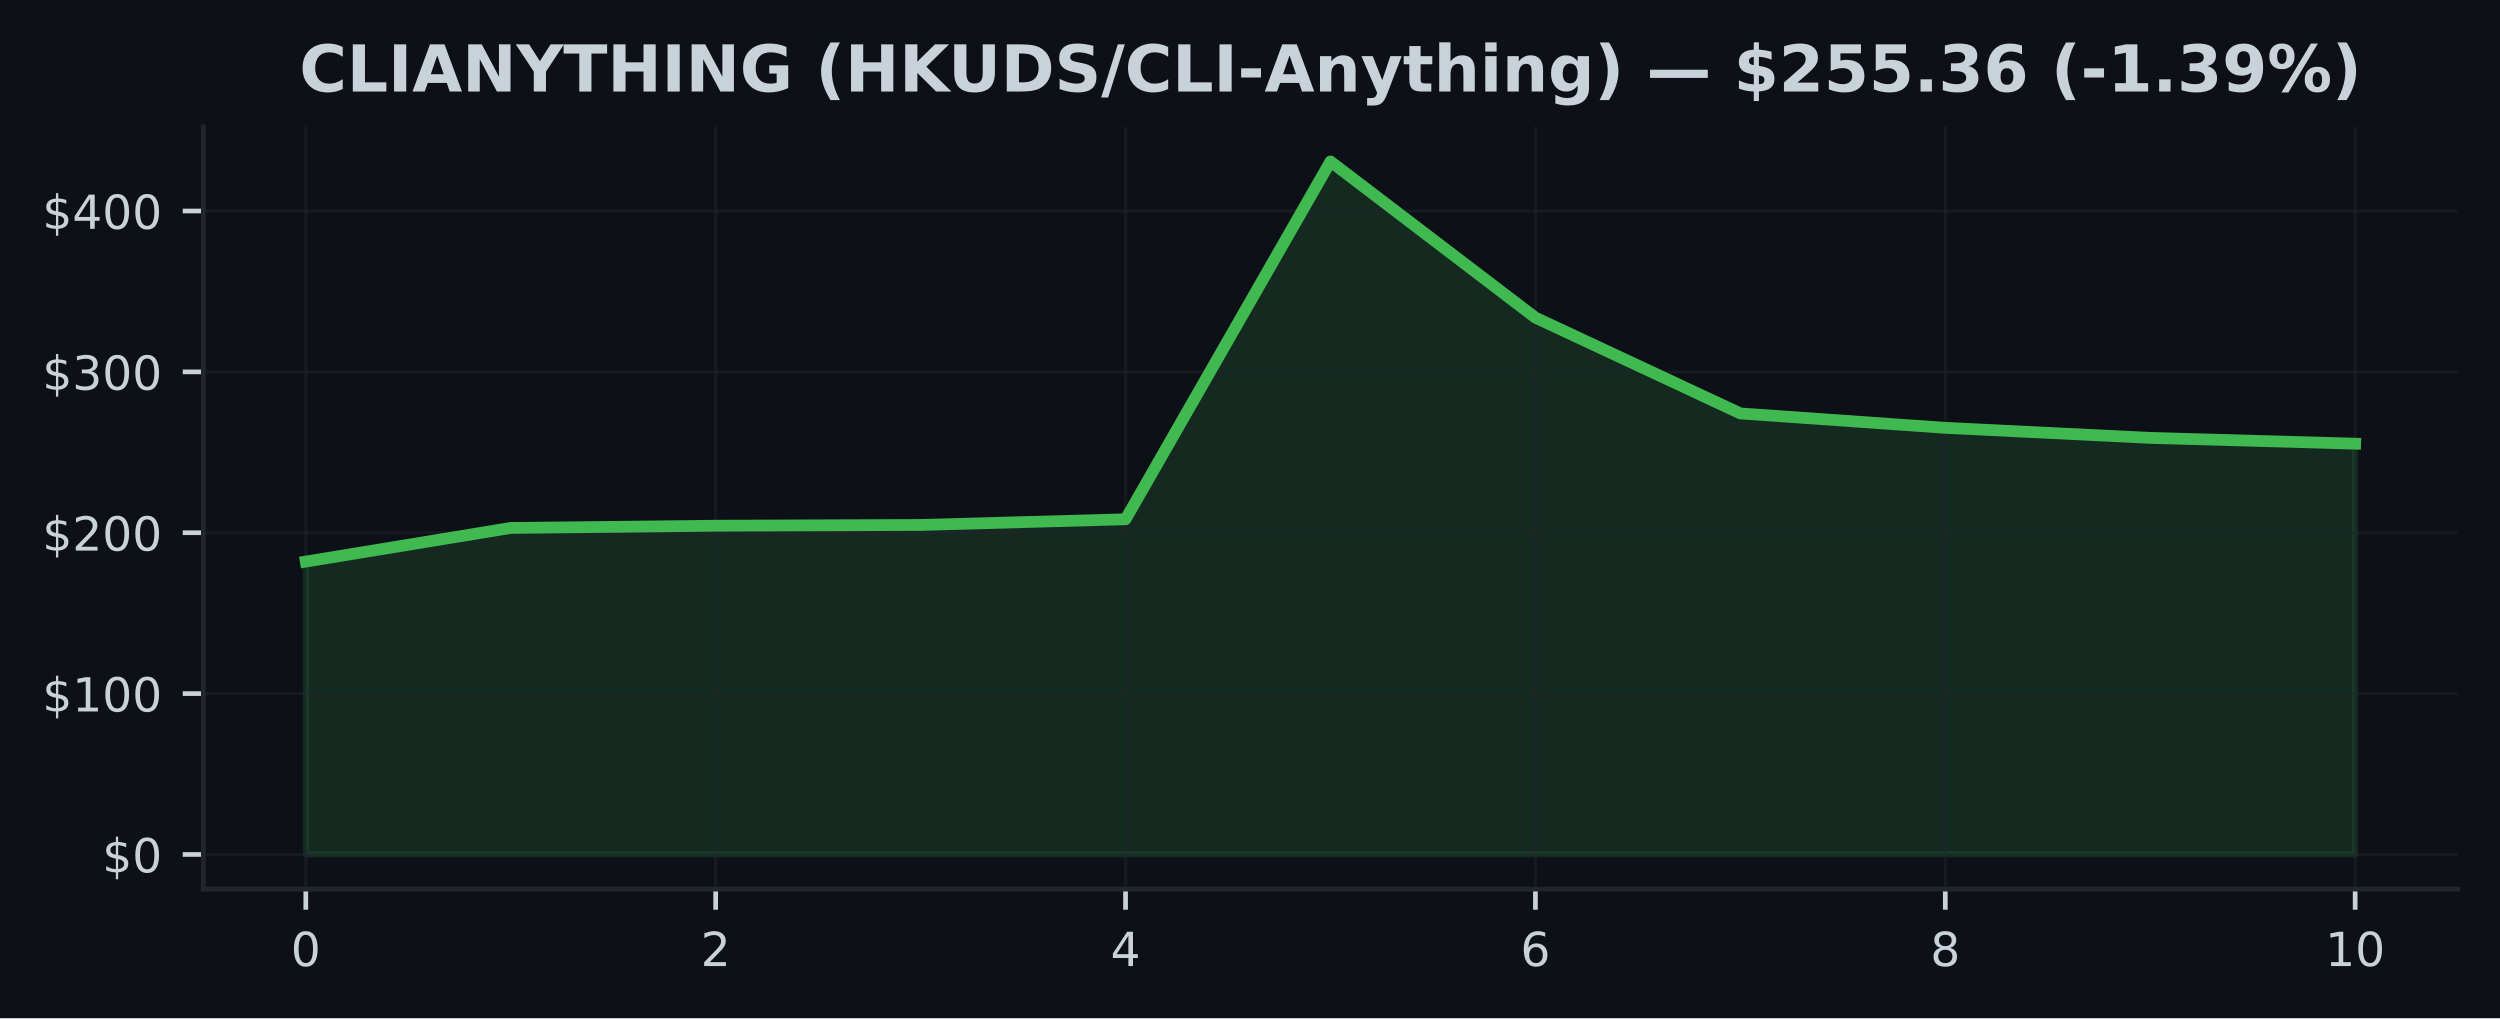
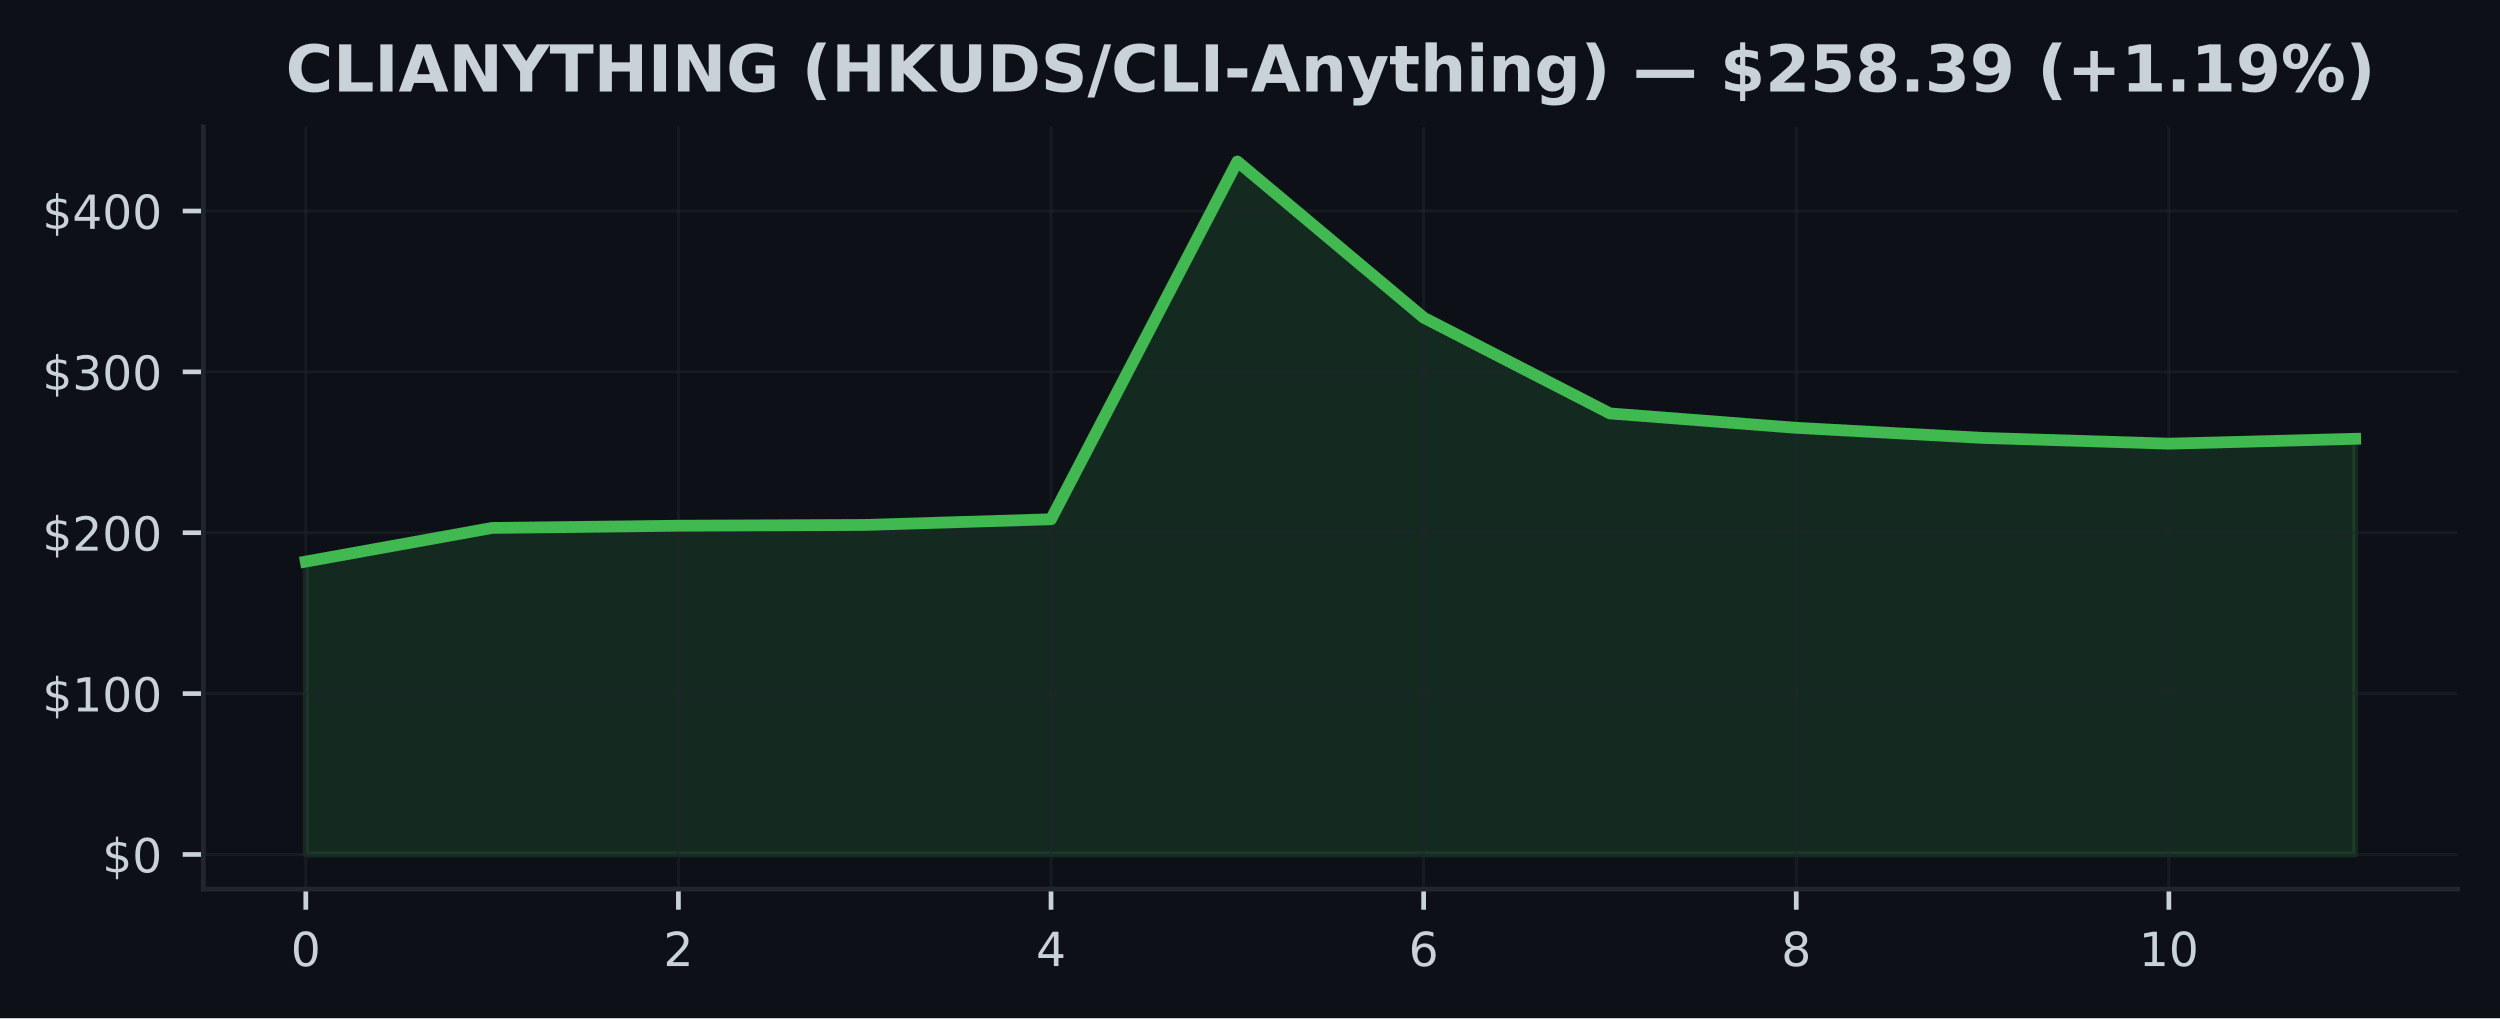
<svg xmlns="http://www.w3.org/2000/svg" xmlns:xlink="http://www.w3.org/1999/xlink" width="424.91pt" height="173.061pt" viewBox="0 0 424.91 173.061" version="1.1">
  <defs>
    <style type="text/css">*{stroke-linejoin: round; stroke-linecap: butt}</style>
  </defs>
  <g id="figure_1">
    <g id="patch_1">
      <path d="M 0 173.061  L 424.91 173.061  L 424.91 0  L 0 0  z " style="fill: #0d1117" />
    </g>
    <g id="axes_1">
      <g id="patch_2">
        <path d="M 34.56 151.118  L 417.71 151.118  L 417.71 21.558  L 34.56 21.558  z " style="fill: #0d1117" />
      </g>
      <g id="FillBetweenPolyCollection_1">
        <defs>
-           <path id="mb85e80bdd1" d="M 51.976 -27.832  L 51.976 -77.612  L 86.808 -83.332  L 121.64 -83.707  L 156.471 -83.838  L 191.303 -84.806  L 226.135 -145.613  L 260.967 -119.07  L 295.799 -102.791  L 330.63 -100.341  L 365.462 -98.635  L 400.294 -97.651  L 400.294 -27.832  L 400.294 -27.832  L 365.462 -27.832  L 330.63 -27.832  L 295.799 -27.832  L 260.967 -27.832  L 226.135 -27.832  L 191.303 -27.832  L 156.471 -27.832  L 121.64 -27.832  L 86.808 -27.832  L 51.976 -27.832  z " style="stroke: #3fb950; stroke-opacity: 0.15" />
+           <path id="m9100a08265" d="M 51.976 -27.832  L 51.976 -77.612  L 83.641 -83.332  L 115.306 -83.707  L 146.972 -83.838  L 178.637 -84.806  L 210.302 -145.613  L 241.968 -119.07  L 273.633 -102.791  L 305.298 -100.341  L 336.964 -98.635  L 368.629 -97.651  L 400.294 -98.479  L 400.294 -27.832  L 400.294 -27.832  L 368.629 -27.832  L 336.964 -27.832  L 305.298 -27.832  L 273.633 -27.832  L 241.968 -27.832  L 210.302 -27.832  L 178.637 -27.832  L 146.972 -27.832  L 115.306 -27.832  L 83.641 -27.832  L 51.976 -27.832  z " style="stroke: #3fb950; stroke-opacity: 0.15" />
        </defs>
-         <g clip-path="url(#p82b44ff9b6)">
-           <use xlink:href="#mb85e80bdd1" x="0" y="173.061" style="fill: #3fb950; fill-opacity: 0.15; stroke: #3fb950; stroke-opacity: 0.15" />
+         <g clip-path="url(#pecb914b8a7)">
+           <use xlink:href="#m9100a08265" x="0" y="173.061" style="fill: #3fb950; fill-opacity: 0.15; stroke: #3fb950; stroke-opacity: 0.15" />
        </g>
      </g>
      <g id="matplotlib.axis_1">
        <g id="xtick_1">
          <g id="line2d_1">
-             <path d="M 51.976 151.118  L 51.976 21.558  " clip-path="url(#p82b44ff9b6)" style="fill: none; stroke: #21262d; stroke-opacity: 0.5; stroke-width: 0.5; stroke-linecap: square" />
+             <path d="M 51.976 151.118  L 51.976 21.558  " clip-path="url(#pecb914b8a7)" style="fill: none; stroke: #21262d; stroke-opacity: 0.5; stroke-width: 0.5; stroke-linecap: square" />
          </g>
          <g id="line2d_2">
            <defs>
-               <path id="mccca300985" d="M 0 0  L 0 3.5  " style="stroke: #c9d1d9; stroke-width: 0.8" />
+               <path id="m69bae6c7a9" d="M 0 0  L 0 3.5  " style="stroke: #c9d1d9; stroke-width: 0.8" />
            </defs>
            <g>
-               <use xlink:href="#mccca300985" x="51.976" y="151.118" style="fill: #c9d1d9; stroke: #c9d1d9; stroke-width: 0.8" />
+               <use xlink:href="#m69bae6c7a9" x="51.976" y="151.118" style="fill: #c9d1d9; stroke: #c9d1d9; stroke-width: 0.8" />
            </g>
          </g>
          <g id="text_1">
            <g style="fill: #c9d1d9" transform="translate(49.43091 164.197) scale(0.08 -0.08)">
              <defs>
                <path id="DejaVuSans-30" d="M 2034 4250  Q 1547 4250 1301 3770  Q 1056 3291 1056 2328  Q 1056 1369 1301 889  Q 1547 409 2034 409  Q 2525 409 2770 889  Q 3016 1369 3016 2328  Q 3016 3291 2770 3770  Q 2525 4250 2034 4250  z M 2034 4750  Q 2819 4750 3233 4129  Q 3647 3509 3647 2328  Q 3647 1150 3233 529  Q 2819 -91 2034 -91  Q 1250 -91 836 529  Q 422 1150 422 2328  Q 422 3509 836 4129  Q 1250 4750 2034 4750  z " transform="scale(0.015625)" />
              </defs>
              <use xlink:href="#DejaVuSans-30" />
            </g>
          </g>
        </g>
        <g id="xtick_2">
          <g id="line2d_3">
-             <path d="M 121.64 151.118  L 121.64 21.558  " clip-path="url(#p82b44ff9b6)" style="fill: none; stroke: #21262d; stroke-opacity: 0.5; stroke-width: 0.5; stroke-linecap: square" />
+             <path d="M 115.306 151.118  L 115.306 21.558  " clip-path="url(#pecb914b8a7)" style="fill: none; stroke: #21262d; stroke-opacity: 0.5; stroke-width: 0.5; stroke-linecap: square" />
          </g>
          <g id="line2d_4">
            <g>
-               <use xlink:href="#mccca300985" x="121.64" y="151.118" style="fill: #c9d1d9; stroke: #c9d1d9; stroke-width: 0.8" />
+               <use xlink:href="#m69bae6c7a9" x="115.306" y="151.118" style="fill: #c9d1d9; stroke: #c9d1d9; stroke-width: 0.8" />
            </g>
          </g>
          <g id="text_2">
-             <g style="fill: #c9d1d9" transform="translate(119.0945 164.197) scale(0.08 -0.08)">
+             <g style="fill: #c9d1d9" transform="translate(112.7615 164.197) scale(0.08 -0.08)">
              <defs>
                <path id="DejaVuSans-32" d="M 1228 531  L 3431 531  L 3431 0  L 469 0  L 469 531  Q 828 903 1448 1529  Q 2069 2156 2228 2338  Q 2531 2678 2651 2914  Q 2772 3150 2772 3378  Q 2772 3750 2511 3984  Q 2250 4219 1831 4219  Q 1534 4219 1204 4116  Q 875 4013 500 3803  L 500 4441  Q 881 4594 1212 4672  Q 1544 4750 1819 4750  Q 2544 4750 2975 4387  Q 3406 4025 3406 3419  Q 3406 3131 3298 2873  Q 3191 2616 2906 2266  Q 2828 2175 2409 1742  Q 1991 1309 1228 531  z " transform="scale(0.015625)" />
              </defs>
              <use xlink:href="#DejaVuSans-32" />
            </g>
          </g>
        </g>
        <g id="xtick_3">
          <g id="line2d_5">
-             <path d="M 191.303 151.118  L 191.303 21.558  " clip-path="url(#p82b44ff9b6)" style="fill: none; stroke: #21262d; stroke-opacity: 0.5; stroke-width: 0.5; stroke-linecap: square" />
+             <path d="M 178.637 151.118  L 178.637 21.558  " clip-path="url(#pecb914b8a7)" style="fill: none; stroke: #21262d; stroke-opacity: 0.5; stroke-width: 0.5; stroke-linecap: square" />
          </g>
          <g id="line2d_6">
            <g>
-               <use xlink:href="#mccca300985" x="191.303" y="151.118" style="fill: #c9d1d9; stroke: #c9d1d9; stroke-width: 0.8" />
+               <use xlink:href="#m69bae6c7a9" x="178.637" y="151.118" style="fill: #c9d1d9; stroke: #c9d1d9; stroke-width: 0.8" />
            </g>
          </g>
          <g id="text_3">
-             <g style="fill: #c9d1d9" transform="translate(188.7582 164.197) scale(0.08 -0.08)">
+             <g style="fill: #c9d1d9" transform="translate(176.0921 164.197) scale(0.08 -0.08)">
              <defs>
                <path id="DejaVuSans-34" d="M 2419 4116  L 825 1625  L 2419 1625  L 2419 4116  z M 2253 4666  L 3047 4666  L 3047 1625  L 3713 1625  L 3713 1100  L 3047 1100  L 3047 0  L 2419 0  L 2419 1100  L 313 1100  L 313 1709  L 2253 4666  z " transform="scale(0.015625)" />
              </defs>
              <use xlink:href="#DejaVuSans-34" />
            </g>
          </g>
        </g>
        <g id="xtick_4">
          <g id="line2d_7">
-             <path d="M 260.967 151.118  L 260.967 21.558  " clip-path="url(#p82b44ff9b6)" style="fill: none; stroke: #21262d; stroke-opacity: 0.5; stroke-width: 0.5; stroke-linecap: square" />
+             <path d="M 241.968 151.118  L 241.968 21.558  " clip-path="url(#pecb914b8a7)" style="fill: none; stroke: #21262d; stroke-opacity: 0.5; stroke-width: 0.5; stroke-linecap: square" />
          </g>
          <g id="line2d_8">
            <g>
-               <use xlink:href="#mccca300985" x="260.967" y="151.118" style="fill: #c9d1d9; stroke: #c9d1d9; stroke-width: 0.8" />
+               <use xlink:href="#m69bae6c7a9" x="241.968" y="151.118" style="fill: #c9d1d9; stroke: #c9d1d9; stroke-width: 0.8" />
            </g>
          </g>
          <g id="text_4">
-             <g style="fill: #c9d1d9" transform="translate(258.4218 164.197) scale(0.08 -0.08)">
+             <g style="fill: #c9d1d9" transform="translate(239.4226 164.197) scale(0.08 -0.08)">
              <defs>
                <path id="DejaVuSans-36" d="M 2113 2584  Q 1688 2584 1439 2293  Q 1191 2003 1191 1497  Q 1191 994 1439 701  Q 1688 409 2113 409  Q 2538 409 2786 701  Q 3034 994 3034 1497  Q 3034 2003 2786 2293  Q 2538 2584 2113 2584  z M 3366 4563  L 3366 3988  Q 3128 4100 2886 4159  Q 2644 4219 2406 4219  Q 1781 4219 1451 3797  Q 1122 3375 1075 2522  Q 1259 2794 1537 2939  Q 1816 3084 2150 3084  Q 2853 3084 3261 2657  Q 3669 2231 3669 1497  Q 3669 778 3244 343  Q 2819 -91 2113 -91  Q 1303 -91 875 529  Q 447 1150 447 2328  Q 447 3434 972 4092  Q 1497 4750 2381 4750  Q 2619 4750 2861 4703  Q 3103 4656 3366 4563  z " transform="scale(0.015625)" />
              </defs>
              <use xlink:href="#DejaVuSans-36" />
            </g>
          </g>
        </g>
        <g id="xtick_5">
          <g id="line2d_9">
-             <path d="M 330.63 151.118  L 330.63 21.558  " clip-path="url(#p82b44ff9b6)" style="fill: none; stroke: #21262d; stroke-opacity: 0.5; stroke-width: 0.5; stroke-linecap: square" />
+             <path d="M 305.298 151.118  L 305.298 21.558  " clip-path="url(#pecb914b8a7)" style="fill: none; stroke: #21262d; stroke-opacity: 0.5; stroke-width: 0.5; stroke-linecap: square" />
          </g>
          <g id="line2d_10">
            <g>
-               <use xlink:href="#mccca300985" x="330.63" y="151.118" style="fill: #c9d1d9; stroke: #c9d1d9; stroke-width: 0.8" />
+               <use xlink:href="#m69bae6c7a9" x="305.298" y="151.118" style="fill: #c9d1d9; stroke: #c9d1d9; stroke-width: 0.8" />
            </g>
          </g>
          <g id="text_5">
-             <g style="fill: #c9d1d9" transform="translate(328.0855 164.197) scale(0.08 -0.08)">
+             <g style="fill: #c9d1d9" transform="translate(302.7532 164.197) scale(0.08 -0.08)">
              <defs>
                <path id="DejaVuSans-38" d="M 2034 2216  Q 1584 2216 1326 1975  Q 1069 1734 1069 1313  Q 1069 891 1326 650  Q 1584 409 2034 409  Q 2484 409 2743 651  Q 3003 894 3003 1313  Q 3003 1734 2745 1975  Q 2488 2216 2034 2216  z M 1403 2484  Q 997 2584 770 2862  Q 544 3141 544 3541  Q 544 4100 942 4425  Q 1341 4750 2034 4750  Q 2731 4750 3128 4425  Q 3525 4100 3525 3541  Q 3525 3141 3298 2862  Q 3072 2584 2669 2484  Q 3125 2378 3379 2068  Q 3634 1759 3634 1313  Q 3634 634 3220 271  Q 2806 -91 2034 -91  Q 1263 -91 848 271  Q 434 634 434 1313  Q 434 1759 690 2068  Q 947 2378 1403 2484  z M 1172 3481  Q 1172 3119 1398 2916  Q 1625 2713 2034 2713  Q 2441 2713 2670 2916  Q 2900 3119 2900 3481  Q 2900 3844 2670 4047  Q 2441 4250 2034 4250  Q 1625 4250 1398 4047  Q 1172 3844 1172 3481  z " transform="scale(0.015625)" />
              </defs>
              <use xlink:href="#DejaVuSans-38" />
            </g>
          </g>
        </g>
        <g id="xtick_6">
          <g id="line2d_11">
-             <path d="M 400.294 151.118  L 400.294 21.558  " clip-path="url(#p82b44ff9b6)" style="fill: none; stroke: #21262d; stroke-opacity: 0.5; stroke-width: 0.5; stroke-linecap: square" />
+             <path d="M 368.629 151.118  L 368.629 21.558  " clip-path="url(#pecb914b8a7)" style="fill: none; stroke: #21262d; stroke-opacity: 0.5; stroke-width: 0.5; stroke-linecap: square" />
          </g>
          <g id="line2d_12">
            <g>
-               <use xlink:href="#mccca300985" x="400.294" y="151.118" style="fill: #c9d1d9; stroke: #c9d1d9; stroke-width: 0.8" />
+               <use xlink:href="#m69bae6c7a9" x="368.629" y="151.118" style="fill: #c9d1d9; stroke: #c9d1d9; stroke-width: 0.8" />
            </g>
          </g>
          <g id="text_6">
-             <g style="fill: #c9d1d9" transform="translate(395.2041 164.197) scale(0.08 -0.08)">
+             <g style="fill: #c9d1d9" transform="translate(363.5388 164.197) scale(0.08 -0.08)">
              <defs>
                <path id="DejaVuSans-31" d="M 794 531  L 1825 531  L 1825 4091  L 703 3866  L 703 4441  L 1819 4666  L 2450 4666  L 2450 531  L 3481 531  L 3481 0  L 794 0  L 794 531  z " transform="scale(0.015625)" />
              </defs>
              <use xlink:href="#DejaVuSans-31" />
              <use xlink:href="#DejaVuSans-30" transform="translate(63.62305 0)" />
            </g>
          </g>
        </g>
      </g>
      <g id="matplotlib.axis_2">
        <g id="ytick_1">
          <g id="line2d_13">
-             <path d="M 34.56 145.229  L 417.71 145.229  " clip-path="url(#p82b44ff9b6)" style="fill: none; stroke: #21262d; stroke-opacity: 0.5; stroke-width: 0.5; stroke-linecap: square" />
+             <path d="M 34.56 145.229  L 417.71 145.229  " clip-path="url(#pecb914b8a7)" style="fill: none; stroke: #21262d; stroke-opacity: 0.5; stroke-width: 0.5; stroke-linecap: square" />
          </g>
          <g id="line2d_14">
            <defs>
-               <path id="m5b6e039293" d="M 0 0  L -3.5 0  " style="stroke: #c9d1d9; stroke-width: 0.8" />
+               <path id="m137d6ada66" d="M 0 0  L -3.5 0  " style="stroke: #c9d1d9; stroke-width: 0.8" />
            </defs>
            <g>
-               <use xlink:href="#m5b6e039293" x="34.56" y="145.229" style="fill: #c9d1d9; stroke: #c9d1d9; stroke-width: 0.8" />
+               <use xlink:href="#m137d6ada66" x="34.56" y="145.229" style="fill: #c9d1d9; stroke: #c9d1d9; stroke-width: 0.8" />
            </g>
          </g>
          <g id="text_7">
            <g style="fill: #c9d1d9" transform="translate(17.38 148.2686) scale(0.08 -0.08)">
              <defs>
                <path id="DejaVuSans-24" d="M 2163 -941  L 1850 -941  L 1847 0  Q 1519 6 1191 76  Q 863 147 531 288  L 531 850  Q 850 650 1176 548  Q 1503 447 1850 444  L 1850 1869  Q 1159 1981 845 2250  Q 531 2519 531 2988  Q 531 3497 872 3790  Q 1213 4084 1850 4128  L 1850 4863  L 2163 4863  L 2163 4138  Q 2453 4125 2725 4076  Q 2997 4028 3256 3944  L 3256 3397  Q 2997 3528 2723 3600  Q 2450 3672 2163 3684  L 2163 2350  Q 2872 2241 3206 1959  Q 3541 1678 3541 1191  Q 3541 663 3186 358  Q 2831 53 2163 6  L 2163 -941  z M 1850 2406  L 1850 3688  Q 1488 3647 1297 3481  Q 1106 3316 1106 3041  Q 1106 2772 1282 2622  Q 1459 2472 1850 2406  z M 2163 1806  L 2163 453  Q 2559 506 2761 678  Q 2963 850 2963 1131  Q 2963 1406 2770 1568  Q 2578 1731 2163 1806  z " transform="scale(0.015625)" />
              </defs>
              <use xlink:href="#DejaVuSans-24" />
              <use xlink:href="#DejaVuSans-30" transform="translate(63.62305 0)" />
            </g>
          </g>
        </g>
        <g id="ytick_2">
          <g id="line2d_15">
-             <path d="M 34.56 117.888  L 417.71 117.888  " clip-path="url(#p82b44ff9b6)" style="fill: none; stroke: #21262d; stroke-opacity: 0.5; stroke-width: 0.5; stroke-linecap: square" />
+             <path d="M 34.56 117.888  L 417.71 117.888  " clip-path="url(#pecb914b8a7)" style="fill: none; stroke: #21262d; stroke-opacity: 0.5; stroke-width: 0.5; stroke-linecap: square" />
          </g>
          <g id="line2d_16">
            <g>
-               <use xlink:href="#m5b6e039293" x="34.56" y="117.888" style="fill: #c9d1d9; stroke: #c9d1d9; stroke-width: 0.8" />
+               <use xlink:href="#m137d6ada66" x="34.56" y="117.888" style="fill: #c9d1d9; stroke: #c9d1d9; stroke-width: 0.8" />
            </g>
          </g>
          <g id="text_8">
            <g style="fill: #c9d1d9" transform="translate(7.2 120.927) scale(0.08 -0.08)">
              <use xlink:href="#DejaVuSans-24" />
              <use xlink:href="#DejaVuSans-31" transform="translate(63.62305 0)" />
              <use xlink:href="#DejaVuSans-30" transform="translate(127.2461 0)" />
              <use xlink:href="#DejaVuSans-30" transform="translate(190.8691 0)" />
            </g>
          </g>
        </g>
        <g id="ytick_3">
          <g id="line2d_17">
-             <path d="M 34.56 90.546  L 417.71 90.546  " clip-path="url(#p82b44ff9b6)" style="fill: none; stroke: #21262d; stroke-opacity: 0.5; stroke-width: 0.5; stroke-linecap: square" />
+             <path d="M 34.56 90.546  L 417.71 90.546  " clip-path="url(#pecb914b8a7)" style="fill: none; stroke: #21262d; stroke-opacity: 0.5; stroke-width: 0.5; stroke-linecap: square" />
          </g>
          <g id="line2d_18">
            <g>
-               <use xlink:href="#m5b6e039293" x="34.56" y="90.546" style="fill: #c9d1d9; stroke: #c9d1d9; stroke-width: 0.8" />
+               <use xlink:href="#m137d6ada66" x="34.56" y="90.546" style="fill: #c9d1d9; stroke: #c9d1d9; stroke-width: 0.8" />
            </g>
          </g>
          <g id="text_9">
            <g style="fill: #c9d1d9" transform="translate(7.2 93.58552) scale(0.08 -0.08)">
              <use xlink:href="#DejaVuSans-24" />
              <use xlink:href="#DejaVuSans-32" transform="translate(63.62305 0)" />
              <use xlink:href="#DejaVuSans-30" transform="translate(127.2461 0)" />
              <use xlink:href="#DejaVuSans-30" transform="translate(190.8691 0)" />
            </g>
          </g>
        </g>
        <g id="ytick_4">
          <g id="line2d_19">
-             <path d="M 34.56 63.205  L 417.71 63.205  " clip-path="url(#p82b44ff9b6)" style="fill: none; stroke: #21262d; stroke-opacity: 0.5; stroke-width: 0.5; stroke-linecap: square" />
+             <path d="M 34.56 63.205  L 417.71 63.205  " clip-path="url(#pecb914b8a7)" style="fill: none; stroke: #21262d; stroke-opacity: 0.5; stroke-width: 0.5; stroke-linecap: square" />
          </g>
          <g id="line2d_20">
            <g>
-               <use xlink:href="#m5b6e039293" x="34.56" y="63.205" style="fill: #c9d1d9; stroke: #c9d1d9; stroke-width: 0.8" />
+               <use xlink:href="#m137d6ada66" x="34.56" y="63.205" style="fill: #c9d1d9; stroke: #c9d1d9; stroke-width: 0.8" />
            </g>
          </g>
          <g id="text_10">
            <g style="fill: #c9d1d9" transform="translate(7.2 66.24399) scale(0.08 -0.08)">
              <defs>
                <path id="DejaVuSans-33" d="M 2597 2516  Q 3050 2419 3304 2112  Q 3559 1806 3559 1356  Q 3559 666 3084 287  Q 2609 -91 1734 -91  Q 1441 -91 1130 -33  Q 819 25 488 141  L 488 750  Q 750 597 1062 519  Q 1375 441 1716 441  Q 2309 441 2620 675  Q 2931 909 2931 1356  Q 2931 1769 2642 2001  Q 2353 2234 1838 2234  L 1294 2234  L 1294 2753  L 1863 2753  Q 2328 2753 2575 2939  Q 2822 3125 2822 3475  Q 2822 3834 2567 4026  Q 2313 4219 1838 4219  Q 1578 4219 1281 4162  Q 984 4106 628 3988  L 628 4550  Q 988 4650 1302 4700  Q 1616 4750 1894 4750  Q 2613 4750 3031 4423  Q 3450 4097 3450 3541  Q 3450 3153 3228 2886  Q 3006 2619 2597 2516  z " transform="scale(0.015625)" />
              </defs>
              <use xlink:href="#DejaVuSans-24" />
              <use xlink:href="#DejaVuSans-33" transform="translate(63.62305 0)" />
              <use xlink:href="#DejaVuSans-30" transform="translate(127.2461 0)" />
              <use xlink:href="#DejaVuSans-30" transform="translate(190.8691 0)" />
            </g>
          </g>
        </g>
        <g id="ytick_5">
          <g id="line2d_21">
-             <path d="M 34.56 35.863  L 417.71 35.863  " clip-path="url(#p82b44ff9b6)" style="fill: none; stroke: #21262d; stroke-opacity: 0.5; stroke-width: 0.5; stroke-linecap: square" />
+             <path d="M 34.56 35.863  L 417.71 35.863  " clip-path="url(#pecb914b8a7)" style="fill: none; stroke: #21262d; stroke-opacity: 0.5; stroke-width: 0.5; stroke-linecap: square" />
          </g>
          <g id="line2d_22">
            <g>
-               <use xlink:href="#m5b6e039293" x="34.56" y="35.863" style="fill: #c9d1d9; stroke: #c9d1d9; stroke-width: 0.8" />
+               <use xlink:href="#m137d6ada66" x="34.56" y="35.863" style="fill: #c9d1d9; stroke: #c9d1d9; stroke-width: 0.8" />
            </g>
          </g>
          <g id="text_11">
            <g style="fill: #c9d1d9" transform="translate(7.2 38.90247) scale(0.08 -0.08)">
              <use xlink:href="#DejaVuSans-24" />
              <use xlink:href="#DejaVuSans-34" transform="translate(63.62305 0)" />
              <use xlink:href="#DejaVuSans-30" transform="translate(127.2461 0)" />
              <use xlink:href="#DejaVuSans-30" transform="translate(190.8691 0)" />
            </g>
          </g>
        </g>
      </g>
      <g id="line2d_23">
-         <path d="M 51.976 95.448  L 86.808 89.729  L 121.64 89.354  L 156.471 89.223  L 191.303 88.255  L 226.135 27.447  L 260.967 53.991  L 295.799 70.27  L 330.63 72.719  L 365.462 74.426  L 400.294 75.41  " clip-path="url(#p82b44ff9b6)" style="fill: none; stroke: #3fb950; stroke-width: 2; stroke-linecap: square" />
+         <path d="M 51.976 95.448  L 83.641 89.729  L 115.306 89.354  L 146.972 89.223  L 178.637 88.255  L 210.302 27.447  L 241.968 53.991  L 273.633 70.27  L 305.298 72.719  L 336.964 74.426  L 368.629 75.41  L 400.294 74.581  " clip-path="url(#pecb914b8a7)" style="fill: none; stroke: #3fb950; stroke-width: 2; stroke-linecap: square" />
      </g>
      <g id="patch_3">
        <path d="M 34.56 151.118  L 34.56 21.558  " style="fill: none; stroke: #21262d; stroke-width: 0.8; stroke-linejoin: miter; stroke-linecap: square" />
      </g>
      <g id="patch_4">
        <path d="M 34.56 151.118  L 417.71 151.118  " style="fill: none; stroke: #21262d; stroke-width: 0.8; stroke-linejoin: miter; stroke-linecap: square" />
      </g>
      <g id="text_12">
-         <g style="fill: #c9d1d9" transform="translate(50.88266 15.55828) scale(0.11 -0.11)">
+         <g style="fill: #c9d1d9" transform="translate(48.55633 15.55828) scale(0.11 -0.11)">
          <defs>
            <path id="DejaVuSans-Bold-43" d="M 4288 256  Q 3956 84 3597 -3  Q 3238 -91 2847 -91  Q 1681 -91 1000 561  Q 319 1213 319 2328  Q 319 3447 1000 4098  Q 1681 4750 2847 4750  Q 3238 4750 3597 4662  Q 3956 4575 4288 4403  L 4288 3438  Q 3953 3666 3628 3772  Q 3303 3878 2944 3878  Q 2300 3878 1931 3465  Q 1563 3053 1563 2328  Q 1563 1606 1931 1193  Q 2300 781 2944 781  Q 3303 781 3628 887  Q 3953 994 4288 1222  L 4288 256  z " transform="scale(0.015625)" />
            <path id="DejaVuSans-Bold-4c" d="M 588 4666  L 1791 4666  L 1791 909  L 3903 909  L 3903 0  L 588 0  L 588 4666  z " transform="scale(0.015625)" />
            <path id="DejaVuSans-Bold-49" d="M 588 4666  L 1791 4666  L 1791 0  L 588 0  L 588 4666  z " transform="scale(0.015625)" />
            <path id="DejaVuSans-Bold-41" d="M 3419 850  L 1538 850  L 1241 0  L 31 0  L 1759 4666  L 3194 4666  L 4922 0  L 3713 0  L 3419 850  z M 1838 1716  L 3116 1716  L 2478 3572  L 1838 1716  z " transform="scale(0.015625)" />
            <path id="DejaVuSans-Bold-4e" d="M 588 4666  L 1931 4666  L 3628 1466  L 3628 4666  L 4769 4666  L 4769 0  L 3425 0  L 1728 3200  L 1728 0  L 588 0  L 588 4666  z " transform="scale(0.015625)" />
            <path id="DejaVuSans-Bold-59" d="M -63 4666  L 1253 4666  L 2316 3003  L 3378 4666  L 4697 4666  L 2919 1966  L 2919 0  L 1716 0  L 1716 1966  L -63 4666  z " transform="scale(0.015625)" />
            <path id="DejaVuSans-Bold-54" d="M 31 4666  L 4331 4666  L 4331 3756  L 2784 3756  L 2784 0  L 1581 0  L 1581 3756  L 31 3756  L 31 4666  z " transform="scale(0.015625)" />
            <path id="DejaVuSans-Bold-48" d="M 588 4666  L 1791 4666  L 1791 2888  L 3566 2888  L 3566 4666  L 4769 4666  L 4769 0  L 3566 0  L 3566 1978  L 1791 1978  L 1791 0  L 588 0  L 588 4666  z " transform="scale(0.015625)" />
            <path id="DejaVuSans-Bold-47" d="M 4781 347  Q 4331 128 3847 18  Q 3363 -91 2847 -91  Q 1681 -91 1000 561  Q 319 1213 319 2328  Q 319 3456 1012 4103  Q 1706 4750 2913 4750  Q 3378 4750 3804 4662  Q 4231 4575 4609 4403  L 4609 3438  Q 4219 3659 3833 3768  Q 3447 3878 3059 3878  Q 2341 3878 1952 3476  Q 1563 3075 1563 2328  Q 1563 1588 1938 1184  Q 2313 781 3003 781  Q 3191 781 3352 804  Q 3513 828 3641 878  L 3641 1784  L 2906 1784  L 2906 2591  L 4781 2591  L 4781 347  z " transform="scale(0.015625)" />
            <path id="DejaVuSans-Bold-20" transform="scale(0.015625)" />
            <path id="DejaVuSans-Bold-28" d="M 2413 -844  L 1484 -844  Q 1006 -72 778 623  Q 550 1319 550 2003  Q 550 2688 779 3389  Q 1009 4091 1484 4856  L 2413 4856  Q 2013 4116 1813 3408  Q 1613 2700 1613 2009  Q 1613 1319 1811 609  Q 2009 -100 2413 -844  z " transform="scale(0.015625)" />
            <path id="DejaVuSans-Bold-4b" d="M 588 4666  L 1791 4666  L 1791 2963  L 3525 4666  L 4922 4666  L 2675 2456  L 5153 0  L 3647 0  L 1791 1838  L 1791 0  L 588 0  L 588 4666  z " transform="scale(0.015625)" />
            <path id="DejaVuSans-Bold-55" d="M 588 4666  L 1791 4666  L 1791 1869  Q 1791 1291 1980 1042  Q 2169 794 2597 794  Q 3028 794 3217 1042  Q 3406 1291 3406 1869  L 3406 4666  L 4609 4666  L 4609 1869  Q 4609 878 4112 393  Q 3616 -91 2597 -91  Q 1581 -91 1084 393  Q 588 878 588 1869  L 588 4666  z " transform="scale(0.015625)" />
            <path id="DejaVuSans-Bold-44" d="M 1791 3756  L 1791 909  L 2222 909  Q 2959 909 3348 1275  Q 3738 1641 3738 2338  Q 3738 3031 3350 3393  Q 2963 3756 2222 3756  L 1791 3756  z M 588 4666  L 1856 4666  Q 2919 4666 3439 4514  Q 3959 4363 4331 4000  Q 4659 3684 4818 3271  Q 4978 2859 4978 2338  Q 4978 1809 4818 1395  Q 4659 981 4331 666  Q 3956 303 3431 151  Q 2906 0 1856 0  L 588 0  L 588 4666  z " transform="scale(0.015625)" />
            <path id="DejaVuSans-Bold-53" d="M 3834 4519  L 3834 3531  Q 3450 3703 3084 3790  Q 2719 3878 2394 3878  Q 1963 3878 1756 3759  Q 1550 3641 1550 3391  Q 1550 3203 1689 3098  Q 1828 2994 2194 2919  L 2706 2816  Q 3484 2659 3812 2340  Q 4141 2022 4141 1434  Q 4141 663 3683 286  Q 3225 -91 2284 -91  Q 1841 -91 1394 -6  Q 947 78 500 244  L 500 1259  Q 947 1022 1364 901  Q 1781 781 2169 781  Q 2563 781 2772 912  Q 2981 1044 2981 1288  Q 2981 1506 2839 1625  Q 2697 1744 2272 1838  L 1806 1941  Q 1106 2091 782 2419  Q 459 2747 459 3303  Q 459 4000 909 4375  Q 1359 4750 2203 4750  Q 2588 4750 2994 4692  Q 3400 4634 3834 4519  z " transform="scale(0.015625)" />
            <path id="DejaVuSans-Bold-2f" d="M 1644 4666  L 2338 4666  L 691 -594  L 0 -594  L 1644 4666  z " transform="scale(0.015625)" />
            <path id="DejaVuSans-Bold-2d" d="M 347 2297  L 2309 2297  L 2309 1388  L 347 1388  L 347 2297  z " transform="scale(0.015625)" />
            <path id="DejaVuSans-Bold-6e" d="M 4056 2131  L 4056 0  L 2931 0  L 2931 347  L 2931 1631  Q 2931 2084 2911 2256  Q 2891 2428 2841 2509  Q 2775 2619 2662 2680  Q 2550 2741 2406 2741  Q 2056 2741 1856 2470  Q 1656 2200 1656 1722  L 1656 0  L 538 0  L 538 3500  L 1656 3500  L 1656 2988  Q 1909 3294 2193 3439  Q 2478 3584 2822 3584  Q 3428 3584 3742 3212  Q 4056 2841 4056 2131  z " transform="scale(0.015625)" />
            <path id="DejaVuSans-Bold-79" d="M 78 3500  L 1197 3500  L 2138 1125  L 2938 3500  L 4056 3500  L 2584 -331  Q 2363 -916 2067 -1148  Q 1772 -1381 1288 -1381  L 641 -1381  L 641 -647  L 991 -647  Q 1275 -647 1404 -556  Q 1534 -466 1606 -231  L 1638 -134  L 78 3500  z " transform="scale(0.015625)" />
            <path id="DejaVuSans-Bold-74" d="M 1759 4494  L 1759 3500  L 2913 3500  L 2913 2700  L 1759 2700  L 1759 1216  Q 1759 972 1856 886  Q 1953 800 2241 800  L 2816 800  L 2816 0  L 1856 0  Q 1194 0 917 276  Q 641 553 641 1216  L 641 2700  L 84 2700  L 84 3500  L 641 3500  L 641 4494  L 1759 4494  z " transform="scale(0.015625)" />
            <path id="DejaVuSans-Bold-68" d="M 4056 2131  L 4056 0  L 2931 0  L 2931 347  L 2931 1625  Q 2931 2084 2911 2256  Q 2891 2428 2841 2509  Q 2775 2619 2662 2680  Q 2550 2741 2406 2741  Q 2056 2741 1856 2470  Q 1656 2200 1656 1722  L 1656 0  L 538 0  L 538 4863  L 1656 4863  L 1656 2988  Q 1909 3294 2193 3439  Q 2478 3584 2822 3584  Q 3428 3584 3742 3212  Q 4056 2841 4056 2131  z " transform="scale(0.015625)" />
            <path id="DejaVuSans-Bold-69" d="M 538 3500  L 1656 3500  L 1656 0  L 538 0  L 538 3500  z M 538 4863  L 1656 4863  L 1656 3950  L 538 3950  L 538 4863  z " transform="scale(0.015625)" />
            <path id="DejaVuSans-Bold-67" d="M 2919 594  Q 2688 288 2409 144  Q 2131 0 1766 0  Q 1125 0 706 504  Q 288 1009 288 1791  Q 288 2575 706 3076  Q 1125 3578 1766 3578  Q 2131 3578 2409 3434  Q 2688 3291 2919 2981  L 2919 3500  L 4044 3500  L 4044 353  Q 4044 -491 3511 -936  Q 2978 -1381 1966 -1381  Q 1638 -1381 1331 -1331  Q 1025 -1281 716 -1178  L 716 -306  Q 1009 -475 1290 -558  Q 1572 -641 1856 -641  Q 2406 -641 2662 -400  Q 2919 -159 2919 353  L 2919 594  z M 2181 2772  Q 1834 2772 1640 2515  Q 1447 2259 1447 1791  Q 1447 1309 1634 1061  Q 1822 813 2181 813  Q 2531 813 2725 1069  Q 2919 1325 2919 1791  Q 2919 2259 2725 2515  Q 2531 2772 2181 2772  z " transform="scale(0.015625)" />
            <path id="DejaVuSans-Bold-29" d="M 513 -844  Q 913 -100 1113 609  Q 1313 1319 1313 2009  Q 1313 2700 1113 3408  Q 913 4116 513 4856  L 1441 4856  Q 1916 4091 2145 3389  Q 2375 2688 2375 2003  Q 2375 1319 2147 623  Q 1919 -72 1441 -844  L 513 -844  z " transform="scale(0.015625)" />
            <path id="DejaVuSans-Bold-2014" d="M 344 2156  L 6056 2156  L 6056 1350  L 344 1350  L 344 2156  z " transform="scale(0.015625)" />
            <path id="DejaVuSans-Bold-24" d="M 2484 -941  L 1978 -941  L 1975 0  Q 1584 16 1218 87  Q 853 159 506 288  L 506 1106  Q 866 922 1233 823  Q 1600 725 1978 713  L 1978 1684  L 1875 1703  Q 1128 1834 814 2115  Q 500 2397 500 2925  Q 500 3484 883 3798  Q 1266 4113 1975 4141  L 1978 4863  L 2484 4863  L 2484 4153  Q 2797 4128 3109 4075  Q 3422 4022 3738 3938  L 3738 3144  Q 3425 3275 3112 3348  Q 2800 3422 2484 3438  L 2484 2541  L 2584 2522  Q 3378 2397 3698 2105  Q 4019 1813 4019 1241  Q 4019 666 3637 358  Q 3256 50 2484 6  L 2484 -941  z M 1978 2613  L 1978 3428  Q 1756 3416 1623 3308  Q 1491 3200 1491 3034  Q 1491 2850 1612 2745  Q 1734 2641 1978 2613  z M 2484 1594  L 2484 725  Q 2756 728 2892 831  Q 3028 934 3028 1141  Q 3028 1353 2903 1458  Q 2778 1563 2484 1594  z " transform="scale(0.015625)" />
            <path id="DejaVuSans-Bold-32" d="M 1844 884  L 3897 884  L 3897 0  L 506 0  L 506 884  L 2209 2388  Q 2438 2594 2547 2791  Q 2656 2988 2656 3200  Q 2656 3528 2436 3728  Q 2216 3928 1850 3928  Q 1569 3928 1234 3808  Q 900 3688 519 3450  L 519 4475  Q 925 4609 1322 4679  Q 1719 4750 2100 4750  Q 2938 4750 3402 4381  Q 3866 4013 3866 3353  Q 3866 2972 3669 2642  Q 3472 2313 2841 1759  L 1844 884  z " transform="scale(0.015625)" />
            <path id="DejaVuSans-Bold-35" d="M 678 4666  L 3669 4666  L 3669 3781  L 1638 3781  L 1638 3059  Q 1775 3097 1914 3117  Q 2053 3138 2203 3138  Q 3056 3138 3531 2711  Q 4006 2284 4006 1522  Q 4006 766 3489 337  Q 2972 -91 2053 -91  Q 1656 -91 1267 -14  Q 878 63 494 219  L 494 1166  Q 875 947 1217 837  Q 1559 728 1863 728  Q 2300 728 2551 942  Q 2803 1156 2803 1522  Q 2803 1891 2551 2103  Q 2300 2316 1863 2316  Q 1603 2316 1309 2248  Q 1016 2181 678 2041  L 678 4666  z " transform="scale(0.015625)" />
+             <path id="DejaVuSans-Bold-38" d="M 2228 2088  Q 1891 2088 1709 1903  Q 1528 1719 1528 1375  Q 1528 1031 1709 848  Q 1891 666 2228 666  Q 2563 666 2741 848  Q 2919 1031 2919 1375  Q 2919 1722 2741 1905  Q 2563 2088 2228 2088  z M 1350 2484  Q 925 2613 709 2878  Q 494 3144 494 3541  Q 494 4131 934 4440  Q 1375 4750 2228 4750  Q 3075 4750 3515 4442  Q 3956 4134 3956 3541  Q 3956 3144 3739 2878  Q 3522 2613 3097 2484  Q 3572 2353 3814 2058  Q 4056 1763 4056 1313  Q 4056 619 3595 264  Q 3134 -91 2228 -91  Q 1319 -91 855 264  Q 391 619 391 1313  Q 391 1763 633 2058  Q 875 2353 1350 2484  z M 1631 3419  Q 1631 3141 1786 2991  Q 1941 2841 2228 2841  Q 2509 2841 2662 2991  Q 2816 3141 2816 3419  Q 2816 3697 2662 3845  Q 2509 3994 2228 3994  Q 1941 3994 1786 3844  Q 1631 3694 1631 3419  z " transform="scale(0.015625)" />
            <path id="DejaVuSans-Bold-2e" d="M 653 1209  L 1778 1209  L 1778 0  L 653 0  L 653 1209  z " transform="scale(0.015625)" />
            <path id="DejaVuSans-Bold-33" d="M 2981 2516  Q 3453 2394 3698 2092  Q 3944 1791 3944 1325  Q 3944 631 3412 270  Q 2881 -91 1863 -91  Q 1503 -91 1142 -33  Q 781 25 428 141  L 428 1069  Q 766 900 1098 814  Q 1431 728 1753 728  Q 2231 728 2486 893  Q 2741 1059 2741 1369  Q 2741 1688 2480 1852  Q 2219 2016 1709 2016  L 1228 2016  L 1228 2791  L 1734 2791  Q 2188 2791 2409 2933  Q 2631 3075 2631 3366  Q 2631 3634 2415 3781  Q 2200 3928 1806 3928  Q 1516 3928 1219 3862  Q 922 3797 628 3669  L 628 4550  Q 984 4650 1334 4700  Q 1684 4750 2022 4750  Q 2931 4750 3382 4451  Q 3834 4153 3834 3553  Q 3834 3144 3618 2883  Q 3403 2622 2981 2516  z " transform="scale(0.015625)" />
-             <path id="DejaVuSans-Bold-36" d="M 2316 2303  Q 2000 2303 1842 2098  Q 1684 1894 1684 1484  Q 1684 1075 1842 870  Q 2000 666 2316 666  Q 2634 666 2792 870  Q 2950 1075 2950 1484  Q 2950 1894 2792 2098  Q 2634 2303 2316 2303  z M 3803 4544  L 3803 3681  Q 3506 3822 3243 3889  Q 2981 3956 2731 3956  Q 2194 3956 1894 3657  Q 1594 3359 1544 2772  Q 1750 2925 1990 3001  Q 2231 3078 2516 3078  Q 3231 3078 3670 2659  Q 4109 2241 4109 1563  Q 4109 813 3618 361  Q 3128 -91 2303 -91  Q 1394 -91 895 523  Q 397 1138 397 2266  Q 397 3422 980 4083  Q 1563 4744 2578 4744  Q 2900 4744 3203 4694  Q 3506 4644 3803 4544  z " transform="scale(0.015625)" />
+             <path id="DejaVuSans-Bold-39" d="M 641 103  L 641 966  Q 928 831 1190 764  Q 1453 697 1709 697  Q 2247 697 2547 995  Q 2847 1294 2900 1881  Q 2688 1725 2447 1647  Q 2206 1569 1925 1569  Q 1209 1569 770 1986  Q 331 2403 331 3084  Q 331 3838 820 4291  Q 1309 4744 2131 4744  Q 3044 4744 3544 4128  Q 4044 3513 4044 2388  Q 4044 1231 3459 570  Q 2875 -91 1856 -91  Q 1528 -91 1228 -42  Q 928 6 641 103  z M 2125 2350  Q 2441 2350 2600 2554  Q 2759 2759 2759 3169  Q 2759 3575 2600 3781  Q 2441 3988 2125 3988  Q 1809 3988 1650 3781  Q 1491 3575 1491 3169  Q 1491 2759 1650 2554  Q 1809 2350 2125 2350  z " transform="scale(0.015625)" />
+             <path id="DejaVuSans-Bold-2b" d="M 3053 4013  L 3053 2375  L 4684 2375  L 4684 1638  L 3053 1638  L 3053 0  L 2309 0  L 2309 1638  L 678 1638  L 678 2375  L 2309 2375  L 2309 4013  L 3053 4013  z " transform="scale(0.015625)" />
            <path id="DejaVuSans-Bold-31" d="M 750 831  L 1813 831  L 1813 3847  L 722 3622  L 722 4441  L 1806 4666  L 2950 4666  L 2950 831  L 4013 831  L 4013 0  L 750 0  L 750 831  z " transform="scale(0.015625)" />
-             <path id="DejaVuSans-Bold-39" d="M 641 103  L 641 966  Q 928 831 1190 764  Q 1453 697 1709 697  Q 2247 697 2547 995  Q 2847 1294 2900 1881  Q 2688 1725 2447 1647  Q 2206 1569 1925 1569  Q 1209 1569 770 1986  Q 331 2403 331 3084  Q 331 3838 820 4291  Q 1309 4744 2131 4744  Q 3044 4744 3544 4128  Q 4044 3513 4044 2388  Q 4044 1231 3459 570  Q 2875 -91 1856 -91  Q 1528 -91 1228 -42  Q 928 6 641 103  z M 2125 2350  Q 2441 2350 2600 2554  Q 2759 2759 2759 3169  Q 2759 3575 2600 3781  Q 2441 3988 2125 3988  Q 1809 3988 1650 3781  Q 1491 3575 1491 3169  Q 1491 2759 1650 2554  Q 1809 2350 2125 2350  z " transform="scale(0.015625)" />
            <path id="DejaVuSans-Bold-25" d="M 4959 1925  Q 4738 1925 4616 1733  Q 4494 1541 4494 1184  Q 4494 825 4614 633  Q 4734 441 4959 441  Q 5184 441 5303 633  Q 5422 825 5422 1184  Q 5422 1541 5301 1733  Q 5181 1925 4959 1925  z M 4959 2450  Q 5541 2450 5875 2112  Q 6209 1775 6209 1184  Q 6209 594 5875 251  Q 5541 -91 4959 -91  Q 4378 -91 4042 251  Q 3706 594 3706 1184  Q 3706 1772 4042 2111  Q 4378 2450 4959 2450  z M 2094 -91  L 1403 -91  L 4319 4750  L 5013 4750  L 2094 -91  z M 1453 4750  Q 2034 4750 2367 4411  Q 2700 4072 2700 3481  Q 2700 2891 2367 2550  Q 2034 2209 1453 2209  Q 872 2209 539 2550  Q 206 2891 206 3481  Q 206 4072 539 4411  Q 872 4750 1453 4750  z M 1453 4225  Q 1228 4225 1106 4031  Q 984 3838 984 3481  Q 984 3122 1106 2926  Q 1228 2731 1453 2731  Q 1678 2731 1798 2926  Q 1919 3122 1919 3481  Q 1919 3838 1797 4031  Q 1675 4225 1453 4225  z " transform="scale(0.015625)" />
          </defs>
          <use xlink:href="#DejaVuSans-Bold-43" />
          <use xlink:href="#DejaVuSans-Bold-4c" transform="translate(73.38867 0)" />
          <use xlink:href="#DejaVuSans-Bold-49" transform="translate(137.1094 0)" />
          <use xlink:href="#DejaVuSans-Bold-41" transform="translate(174.3164 0)" />
          <use xlink:href="#DejaVuSans-Bold-4e" transform="translate(251.709 0)" />
          <use xlink:href="#DejaVuSans-Bold-59" transform="translate(335.4004 0)" />
          <use xlink:href="#DejaVuSans-Bold-54" transform="translate(407.8125 0)" />
          <use xlink:href="#DejaVuSans-Bold-48" transform="translate(476.0254 0)" />
          <use xlink:href="#DejaVuSans-Bold-49" transform="translate(559.7168 0)" />
          <use xlink:href="#DejaVuSans-Bold-4e" transform="translate(596.9238 0)" />
          <use xlink:href="#DejaVuSans-Bold-47" transform="translate(680.6152 0)" />
          <use xlink:href="#DejaVuSans-Bold-20" transform="translate(762.6953 0)" />
          <use xlink:href="#DejaVuSans-Bold-28" transform="translate(797.5098 0)" />
          <use xlink:href="#DejaVuSans-Bold-48" transform="translate(843.2129 0)" />
          <use xlink:href="#DejaVuSans-Bold-4b" transform="translate(926.9043 0)" />
          <use xlink:href="#DejaVuSans-Bold-55" transform="translate(1002.645 0)" />
          <use xlink:href="#DejaVuSans-Bold-44" transform="translate(1083.846 0)" />
          <use xlink:href="#DejaVuSans-Bold-53" transform="translate(1166.854 0)" />
          <use xlink:href="#DejaVuSans-Bold-2f" transform="translate(1238.875 0)" />
          <use xlink:href="#DejaVuSans-Bold-43" transform="translate(1275.398 0)" />
          <use xlink:href="#DejaVuSans-Bold-4c" transform="translate(1348.787 0)" />
          <use xlink:href="#DejaVuSans-Bold-49" transform="translate(1412.508 0)" />
          <use xlink:href="#DejaVuSans-Bold-2d" transform="translate(1449.715 0)" />
          <use xlink:href="#DejaVuSans-Bold-41" transform="translate(1491.219 0)" />
          <use xlink:href="#DejaVuSans-Bold-6e" transform="translate(1568.611 0)" />
          <use xlink:href="#DejaVuSans-Bold-79" transform="translate(1639.803 0)" />
          <use xlink:href="#DejaVuSans-Bold-74" transform="translate(1704.988 0)" />
          <use xlink:href="#DejaVuSans-Bold-68" transform="translate(1752.791 0)" />
          <use xlink:href="#DejaVuSans-Bold-69" transform="translate(1823.982 0)" />
          <use xlink:href="#DejaVuSans-Bold-6e" transform="translate(1858.26 0)" />
          <use xlink:href="#DejaVuSans-Bold-67" transform="translate(1929.451 0)" />
          <use xlink:href="#DejaVuSans-Bold-29" transform="translate(2001.033 0)" />
          <use xlink:href="#DejaVuSans-Bold-20" transform="translate(2046.736 0)" />
          <use xlink:href="#DejaVuSans-Bold-2014" transform="translate(2081.551 0)" />
          <use xlink:href="#DejaVuSans-Bold-20" transform="translate(2181.551 0)" />
          <use xlink:href="#DejaVuSans-Bold-24" transform="translate(2216.365 0)" />
          <use xlink:href="#DejaVuSans-Bold-32" transform="translate(2285.945 0)" />
          <use xlink:href="#DejaVuSans-Bold-35" transform="translate(2355.525 0)" />
-           <use xlink:href="#DejaVuSans-Bold-35" transform="translate(2425.105 0)" />
+           <use xlink:href="#DejaVuSans-Bold-38" transform="translate(2425.105 0)" />
          <use xlink:href="#DejaVuSans-Bold-2e" transform="translate(2494.686 0)" />
          <use xlink:href="#DejaVuSans-Bold-33" transform="translate(2532.674 0)" />
-           <use xlink:href="#DejaVuSans-Bold-36" transform="translate(2602.254 0)" />
+           <use xlink:href="#DejaVuSans-Bold-39" transform="translate(2602.254 0)" />
          <use xlink:href="#DejaVuSans-Bold-20" transform="translate(2671.834 0)" />
          <use xlink:href="#DejaVuSans-Bold-28" transform="translate(2706.648 0)" />
-           <use xlink:href="#DejaVuSans-Bold-2d" transform="translate(2752.352 0)" />
-           <use xlink:href="#DejaVuSans-Bold-31" transform="translate(2793.855 0)" />
-           <use xlink:href="#DejaVuSans-Bold-2e" transform="translate(2863.436 0)" />
-           <use xlink:href="#DejaVuSans-Bold-33" transform="translate(2901.424 0)" />
-           <use xlink:href="#DejaVuSans-Bold-39" transform="translate(2971.004 0)" />
-           <use xlink:href="#DejaVuSans-Bold-25" transform="translate(3040.584 0)" />
-           <use xlink:href="#DejaVuSans-Bold-29" transform="translate(3140.779 0)" />
+           <use xlink:href="#DejaVuSans-Bold-2b" transform="translate(2752.352 0)" />
+           <use xlink:href="#DejaVuSans-Bold-31" transform="translate(2836.141 0)" />
+           <use xlink:href="#DejaVuSans-Bold-2e" transform="translate(2905.721 0)" />
+           <use xlink:href="#DejaVuSans-Bold-31" transform="translate(2943.709 0)" />
+           <use xlink:href="#DejaVuSans-Bold-39" transform="translate(3013.289 0)" />
+           <use xlink:href="#DejaVuSans-Bold-25" transform="translate(3082.869 0)" />
+           <use xlink:href="#DejaVuSans-Bold-29" transform="translate(3183.064 0)" />
        </g>
      </g>
    </g>
  </g>
  <defs>
-     <clipPath id="p82b44ff9b6">
+     <clipPath id="pecb914b8a7">
      <rect x="34.56" y="21.558" width="383.15" height="129.56" />
    </clipPath>
  </defs>
</svg>
